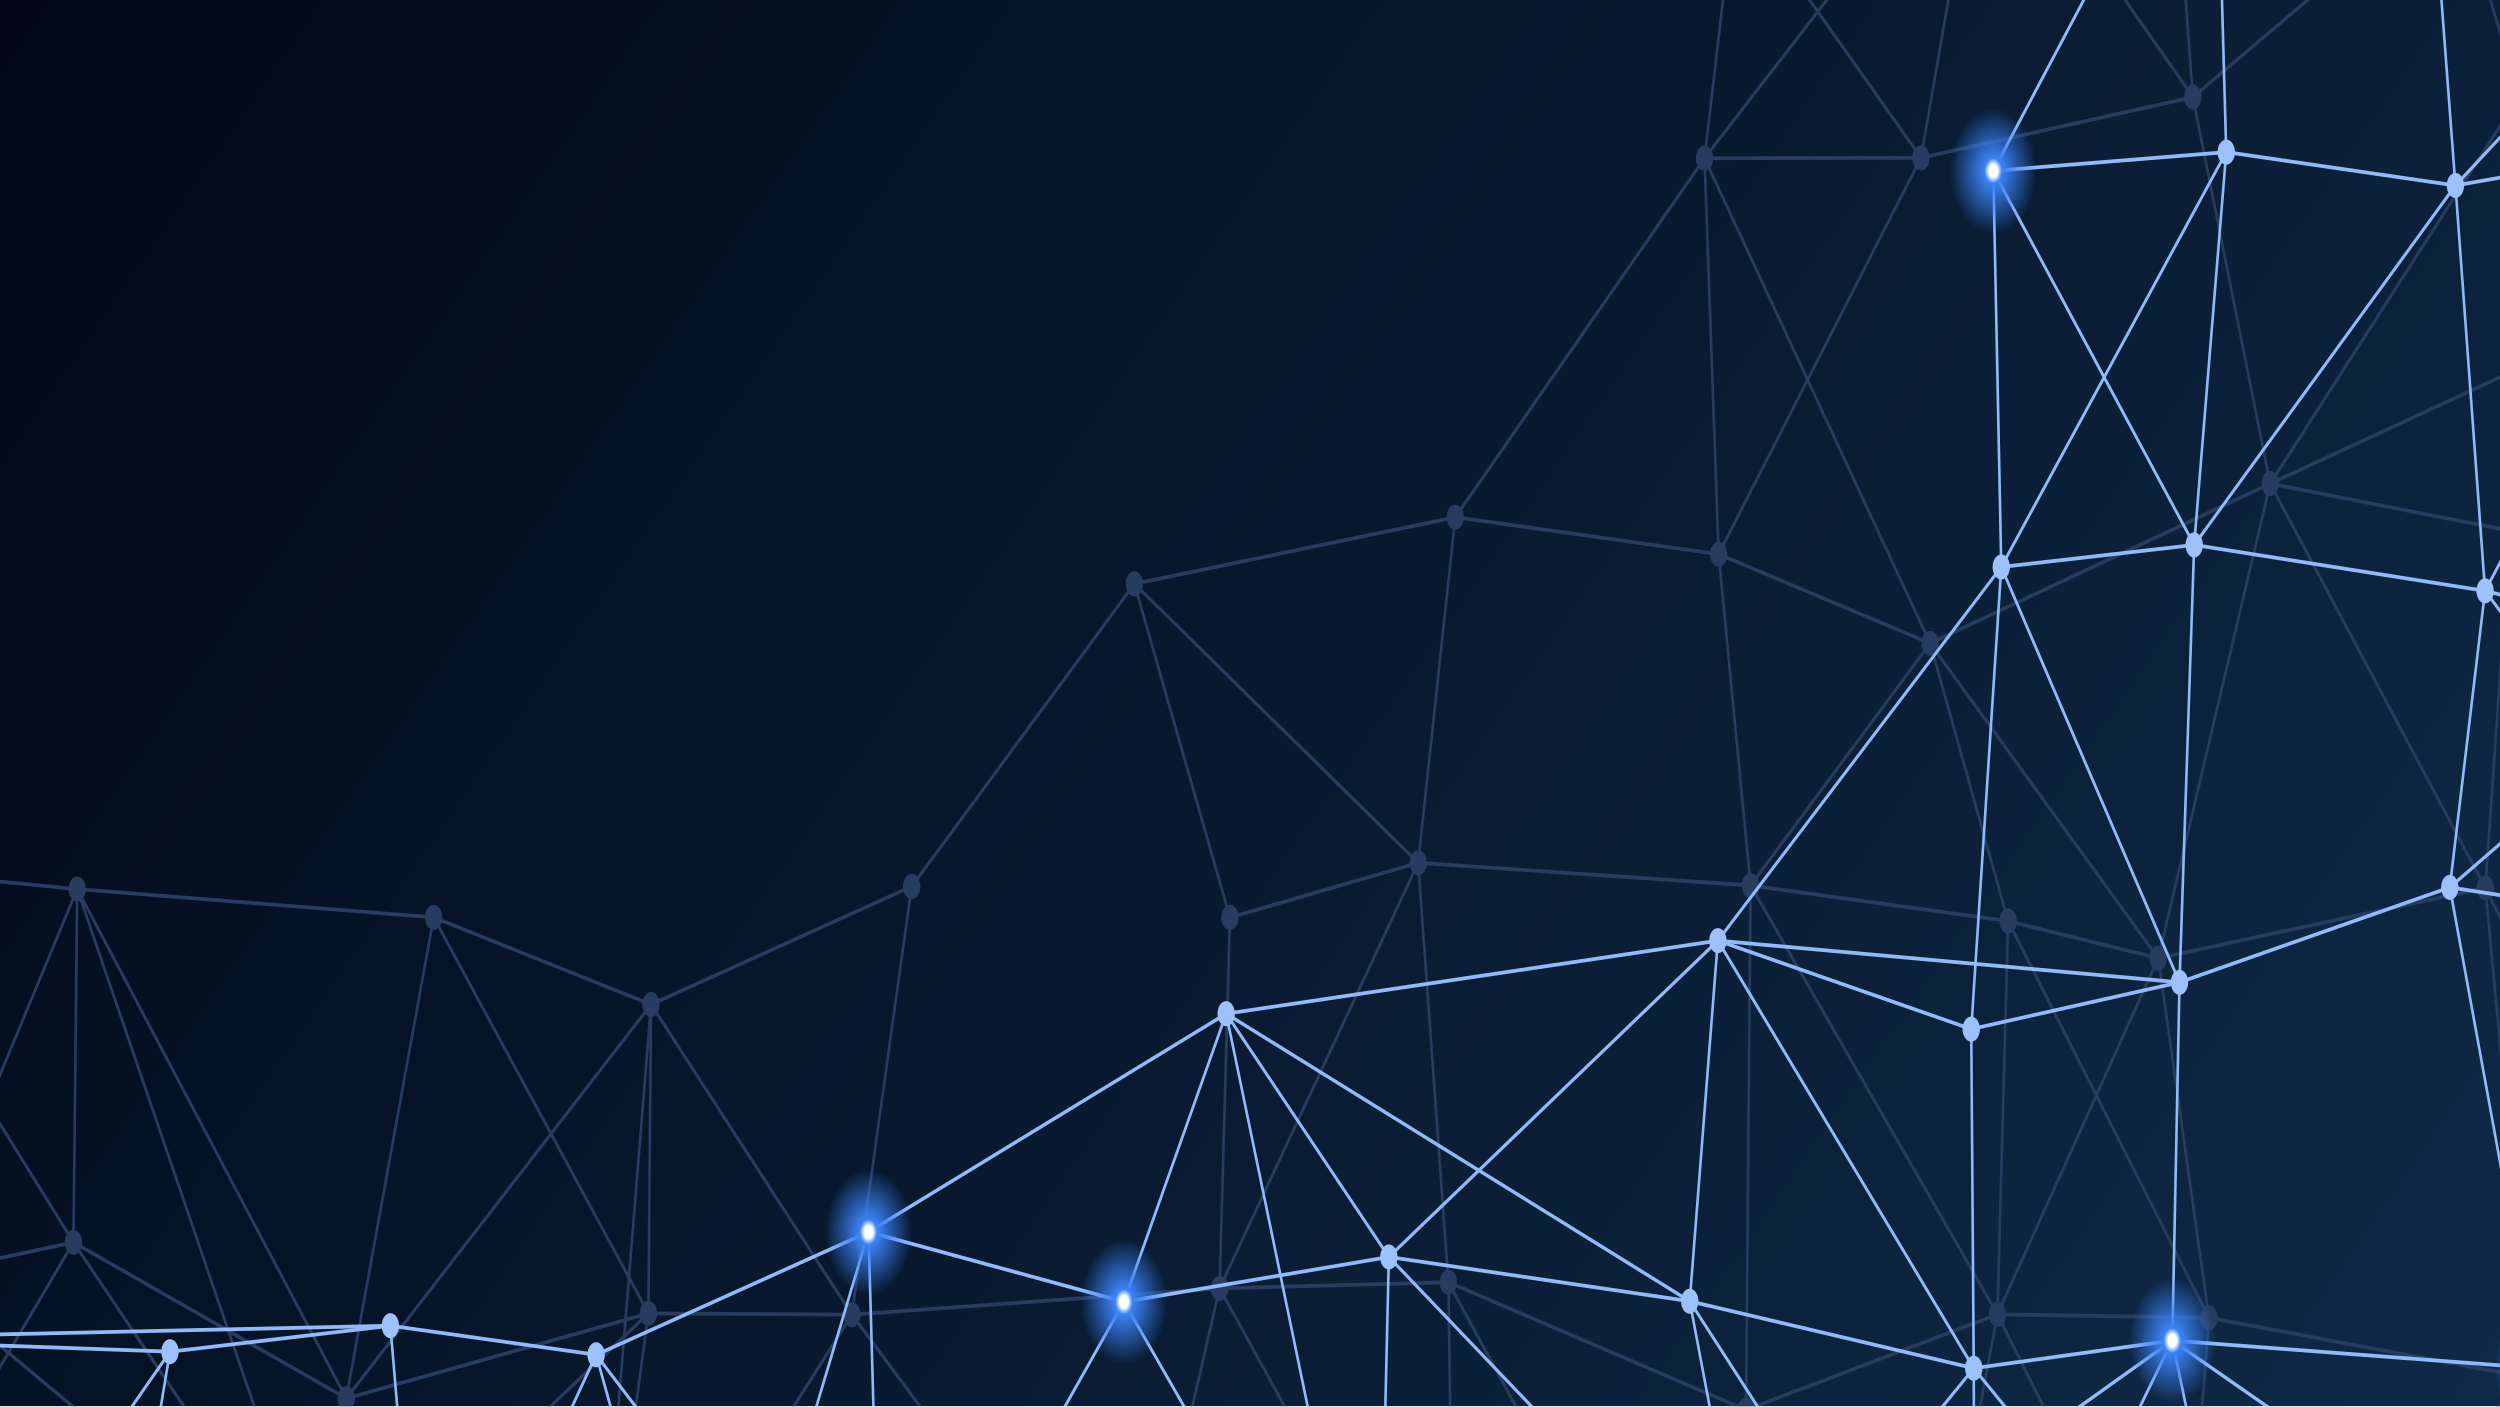
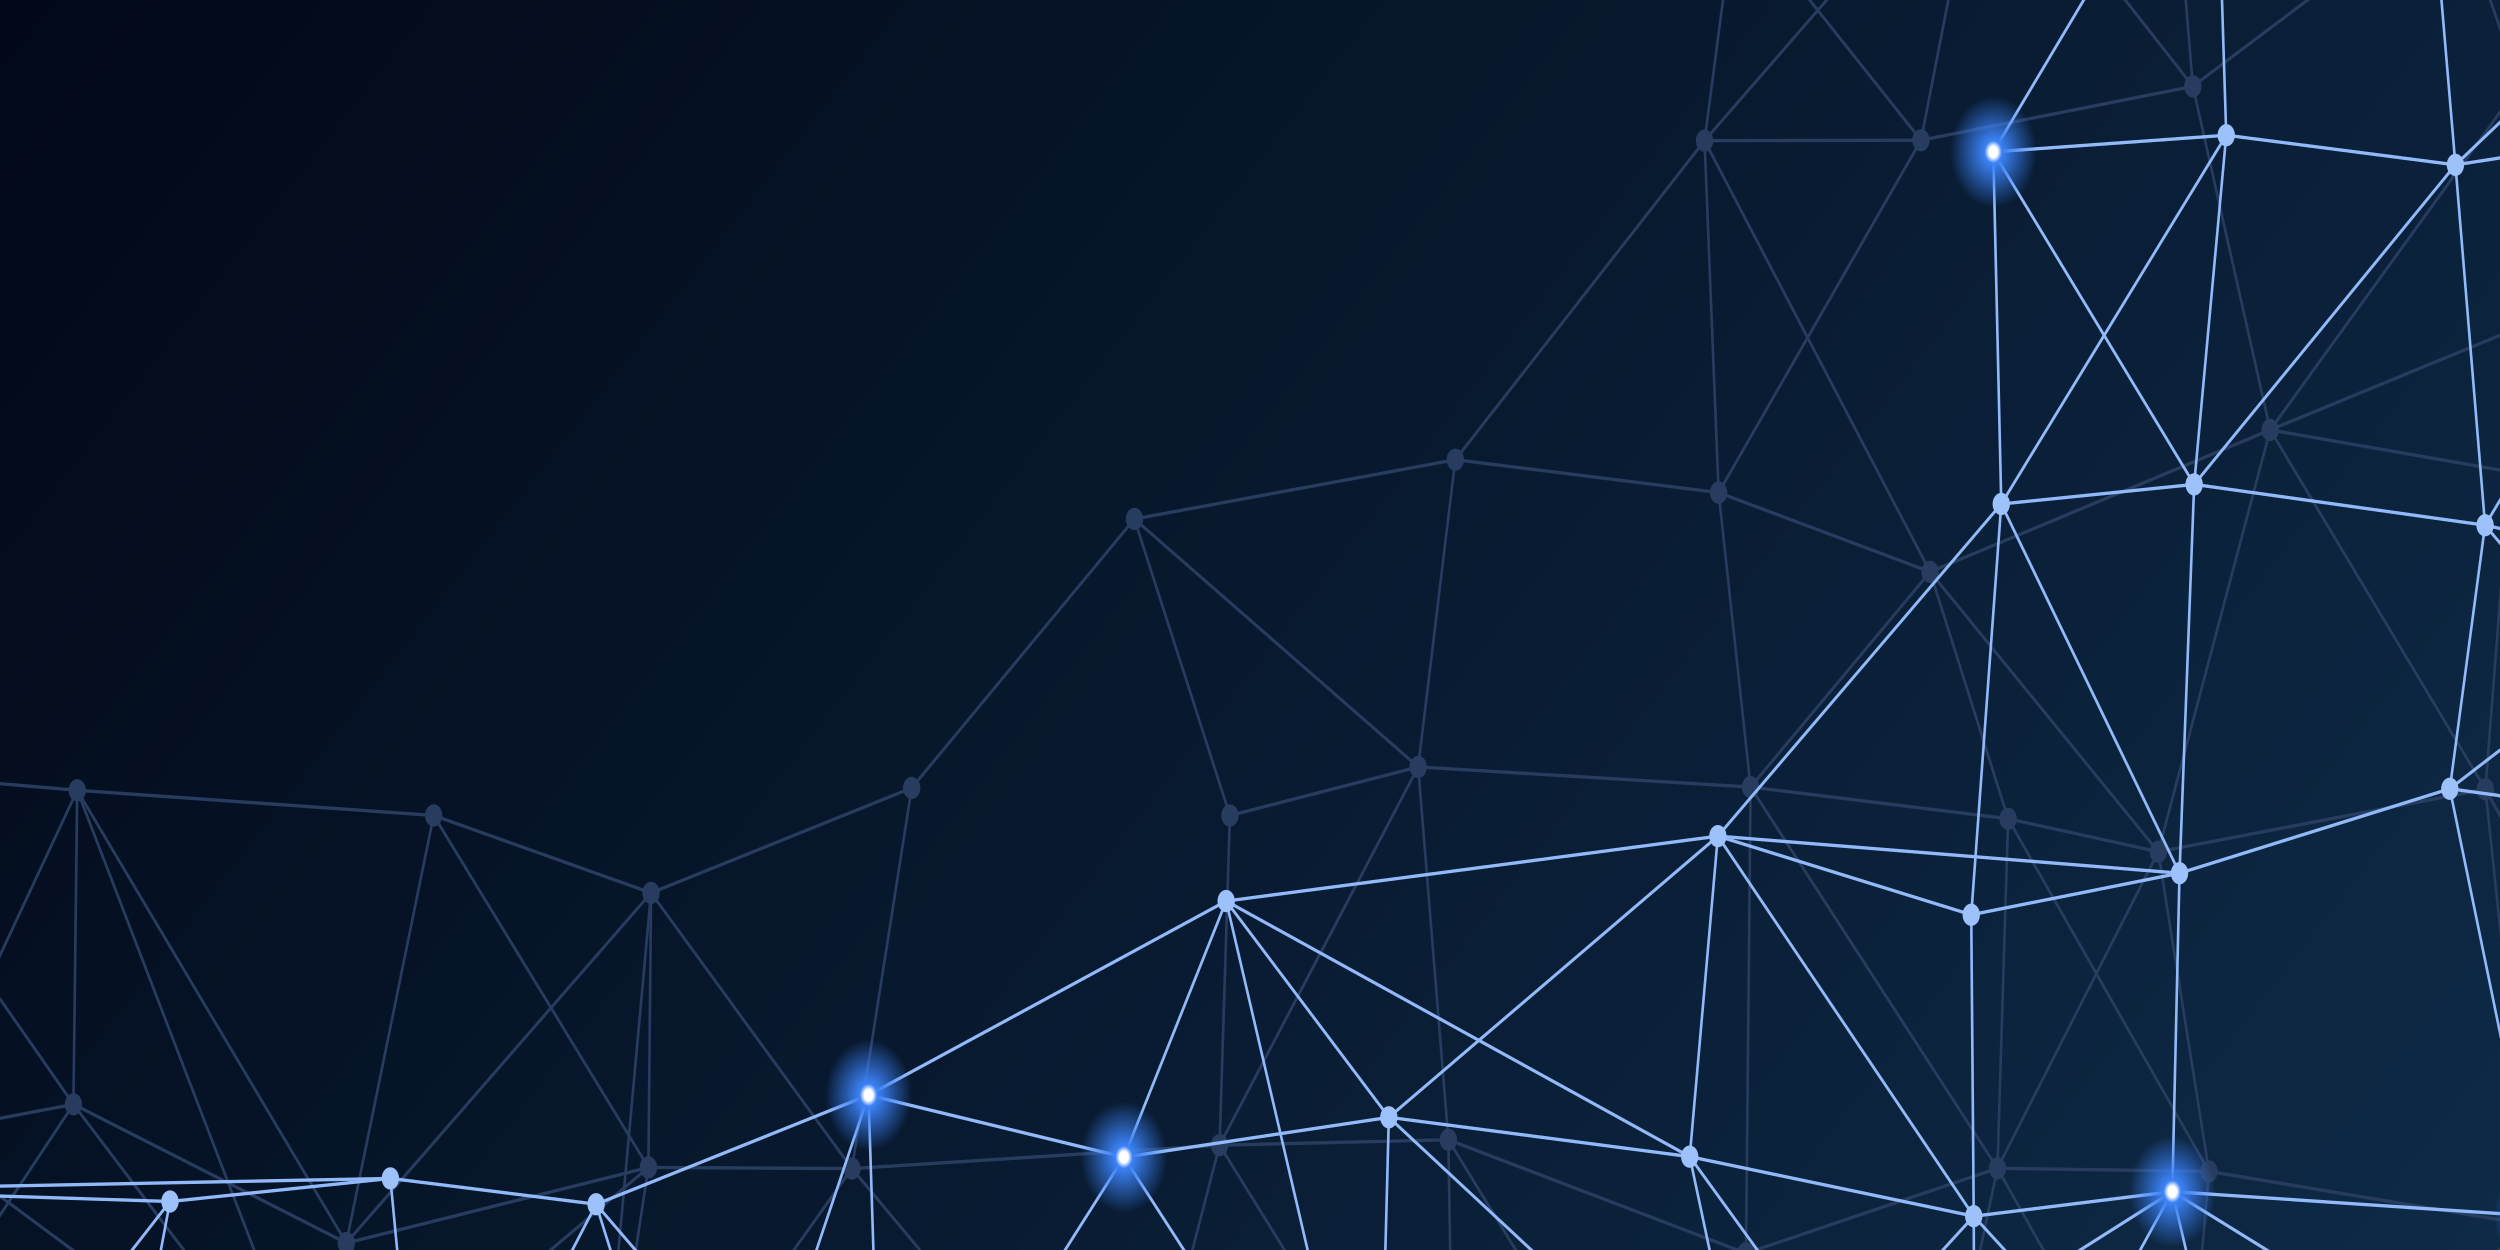
- <svg xmlns="http://www.w3.org/2000/svg" version="1.1" width="1920" height="1080" preserveAspectRatio="none" viewBox="0 0 1440 560">
+ <svg xmlns="http://www.w3.org/2000/svg" version="1.1" width="1000" height="500" preserveAspectRatio="none" viewBox="0 0 1440 560">
  <g mask="url(&quot;#SvgjsMask1084&quot;)" fill="none">
    <rect width="1440" height="560" x="0" y="0" fill="url(&quot;#SvgjsLinearGradient1085&quot;)" />
    <path d="M-91.94 344.94L-91.94 344.94" stroke="rgba(39, 60, 94, 1)" stroke-width="1.5" />
    <path d="M-91.94 344.94L44.48 354.06" stroke="rgba(39, 60, 94, 1)" stroke-width="1.5" />
    <path d="M-91.94 344.94L-48.18 508.09" stroke="rgba(39, 60, 94, 1)" stroke-width="1.5" />
    <path d="M-48.18 508.09L-48.18 508.09" stroke="rgba(39, 60, 94, 1)" stroke-width="1.5" />
    <path d="M-48.18 508.09L42.29 494.73" stroke="rgba(39, 60, 94, 1)" stroke-width="1.5" />
    <path d="M-48.18 508.09L-90.03 650.02" stroke="rgba(39, 60, 94, 1)" stroke-width="1.5" />
    <path d="M-48.18 508.09L44.48 354.06" stroke="rgba(39, 60, 94, 1)" stroke-width="1.5" />
    <path d="M-90.03 650.02L-90.03 650.02" stroke="rgba(39, 60, 94, 1)" stroke-width="1.5" />
    <path d="M-90.03 650.02L97.27 704.76" stroke="rgba(39, 60, 94, 1)" stroke-width="1.5" />
    <path d="M-90.03 650.02L42.29 494.73" stroke="rgba(39, 60, 94, 1)" stroke-width="1.5" />
    <path d="M44.48 354.06L44.48 354.06" stroke="rgba(39, 60, 94, 1)" stroke-width="1.5" />
    <path d="M44.48 354.06L42.29 494.73" stroke="rgba(39, 60, 94, 1)" stroke-width="1.5" />
    <path d="M44.48 354.06L249.79 365.33" stroke="rgba(39, 60, 94, 1)" stroke-width="1.5" />
    <path d="M44.48 354.06L199.47 556.87" stroke="rgba(39, 60, 94, 1)" stroke-width="1.5" />
    <path d="M44.48 354.06L188.31 644.66" stroke="rgba(39, 60, 94, 1)" stroke-width="1.5" />
    <path d="M42.29 494.73L42.29 494.73" stroke="rgba(39, 60, 94, 1)" stroke-width="1.5" />
    <path d="M42.29 494.73L199.47 556.87" stroke="rgba(39, 60, 94, 1)" stroke-width="1.5" />
    <path d="M42.29 494.73L-91.94 344.94" stroke="rgba(39, 60, 94, 1)" stroke-width="1.5" />
    <path d="M97.27 704.76L97.27 704.76" stroke="rgba(39, 60, 94, 1)" stroke-width="1.5" />
    <path d="M97.27 704.76L188.31 644.66" stroke="rgba(39, 60, 94, 1)" stroke-width="1.5" />
    <path d="M97.27 704.76L199.47 556.87" stroke="rgba(39, 60, 94, 1)" stroke-width="1.5" />
    <path d="M249.79 365.33L249.79 365.33" stroke="rgba(39, 60, 94, 1)" stroke-width="1.5" />
    <path d="M249.79 365.33L375 400.02" stroke="rgba(39, 60, 94, 1)" stroke-width="1.5" />
    <path d="M249.79 365.33L199.47 556.87" stroke="rgba(39, 60, 94, 1)" stroke-width="1.5" />
    <path d="M249.79 365.33L373.48 523.02" stroke="rgba(39, 60, 94, 1)" stroke-width="1.5" />
    <path d="M199.47 556.87L199.47 556.87" stroke="rgba(39, 60, 94, 1)" stroke-width="1.5" />
    <path d="M199.47 556.87L188.31 644.66" stroke="rgba(39, 60, 94, 1)" stroke-width="1.5" />
    <path d="M199.47 556.87L373.48 523.02" stroke="rgba(39, 60, 94, 1)" stroke-width="1.5" />
    <path d="M199.47 556.87L341.47 686.3" stroke="rgba(39, 60, 94, 1)" stroke-width="1.5" />
    <path d="M188.31 644.66L188.31 644.66" stroke="rgba(39, 60, 94, 1)" stroke-width="1.5" />
    <path d="M188.31 644.66L341.47 686.3" stroke="rgba(39, 60, 94, 1)" stroke-width="1.5" />
    <path d="M188.31 644.66L42.29 494.73" stroke="rgba(39, 60, 94, 1)" stroke-width="1.5" />
    <path d="M188.31 644.66L373.48 523.02" stroke="rgba(39, 60, 94, 1)" stroke-width="1.5" />
    <path d="M188.31 644.66L-48.18 508.09" stroke="rgba(39, 60, 94, 1)" stroke-width="1.5" />
    <path d="M375 400.02L375 400.02" stroke="rgba(39, 60, 94, 1)" stroke-width="1.5" />
    <path d="M375 400.02L373.48 523.02" stroke="rgba(39, 60, 94, 1)" stroke-width="1.5" />
    <path d="M375 400.02L525.13 352.99" stroke="rgba(39, 60, 94, 1)" stroke-width="1.5" />
    <path d="M375 400.02L490.7 523.52" stroke="rgba(39, 60, 94, 1)" stroke-width="1.5" />
    <path d="M375 400.02L199.47 556.87" stroke="rgba(39, 60, 94, 1)" stroke-width="1.5" />
    <path d="M375 400.02L341.47 686.3" stroke="rgba(39, 60, 94, 1)" stroke-width="1.5" />
    <path d="M373.48 523.02L373.48 523.02" stroke="rgba(39, 60, 94, 1)" stroke-width="1.5" />
    <path d="M373.48 523.02L490.7 523.52" stroke="rgba(39, 60, 94, 1)" stroke-width="1.5" />
    <path d="M373.48 523.02L341.47 686.3" stroke="rgba(39, 60, 94, 1)" stroke-width="1.5" />
    <path d="M341.47 686.3L341.47 686.3" stroke="rgba(39, 60, 94, 1)" stroke-width="1.5" />
    <path d="M341.47 686.3L490.7 523.52" stroke="rgba(39, 60, 94, 1)" stroke-width="1.5" />
    <path d="M525.13 352.99L525.13 352.99" stroke="rgba(39, 60, 94, 1)" stroke-width="1.5" />
    <path d="M490.7 523.52L490.7 523.52" stroke="rgba(39, 60, 94, 1)" stroke-width="1.5" />
    <path d="M490.7 523.52L525.13 352.99" stroke="rgba(39, 60, 94, 1)" stroke-width="1.5" />
    <path d="M490.7 523.52L702.48 513.04" stroke="rgba(39, 60, 94, 1)" stroke-width="1.5" />
    <path d="M490.7 523.52L649.65 671.54" stroke="rgba(39, 60, 94, 1)" stroke-width="1.5" />
    <path d="M653.42 232.5L653.42 232.5" stroke="rgba(39, 60, 94, 1)" stroke-width="1.5" />
    <path d="M653.42 232.5L708.43 365.36" stroke="rgba(39, 60, 94, 1)" stroke-width="1.5" />
    <path d="M653.42 232.5L525.13 352.99" stroke="rgba(39, 60, 94, 1)" stroke-width="1.5" />
    <path d="M653.42 232.5L838.26 205.95" stroke="rgba(39, 60, 94, 1)" stroke-width="1.5" />
    <path d="M653.42 232.5L816.87 343.59" stroke="rgba(39, 60, 94, 1)" stroke-width="1.5" />
    <path d="M708.43 365.36L708.43 365.36" stroke="rgba(39, 60, 94, 1)" stroke-width="1.5" />
    <path d="M708.43 365.36L816.87 343.59" stroke="rgba(39, 60, 94, 1)" stroke-width="1.5" />
    <path d="M708.43 365.36L702.48 513.04" stroke="rgba(39, 60, 94, 1)" stroke-width="1.5" />
    <path d="M702.48 513.04L702.48 513.04" stroke="rgba(39, 60, 94, 1)" stroke-width="1.5" />
    <path d="M702.48 513.04L834.27 510.62" stroke="rgba(39, 60, 94, 1)" stroke-width="1.5" />
    <path d="M702.48 513.04L649.65 671.54" stroke="rgba(39, 60, 94, 1)" stroke-width="1.5" />
    <path d="M702.48 513.04L816.87 343.59" stroke="rgba(39, 60, 94, 1)" stroke-width="1.5" />
    <path d="M702.48 513.04L837.8 682.84" stroke="rgba(39, 60, 94, 1)" stroke-width="1.5" />
    <path d="M649.65 671.54L649.65 671.54" stroke="rgba(39, 60, 94, 1)" stroke-width="1.5" />
    <path d="M838.26 205.95L838.26 205.95" stroke="rgba(39, 60, 94, 1)" stroke-width="1.5" />
    <path d="M838.26 205.95L816.87 343.59" stroke="rgba(39, 60, 94, 1)" stroke-width="1.5" />
    <path d="M838.26 205.95L989.93 220.69" stroke="rgba(39, 60, 94, 1)" stroke-width="1.5" />
    <path d="M816.87 343.59L816.87 343.59" stroke="rgba(39, 60, 94, 1)" stroke-width="1.5" />
    <path d="M816.87 343.59L834.27 510.62" stroke="rgba(39, 60, 94, 1)" stroke-width="1.5" />
    <path d="M816.87 343.59L1008.33 352.61" stroke="rgba(39, 60, 94, 1)" stroke-width="1.5" />
    <path d="M834.27 510.62L834.27 510.62" stroke="rgba(39, 60, 94, 1)" stroke-width="1.5" />
    <path d="M834.27 510.62L837.8 682.84" stroke="rgba(39, 60, 94, 1)" stroke-width="1.5" />
    <path d="M834.27 510.62L1005.69 561.49" stroke="rgba(39, 60, 94, 1)" stroke-width="1.5" />
    <path d="M837.8 682.84L837.8 682.84" stroke="rgba(39, 60, 94, 1)" stroke-width="1.5" />
    <path d="M837.8 682.84L967.06 679.59" stroke="rgba(39, 60, 94, 1)" stroke-width="1.5" />
    <path d="M999.54 -41.88L999.54 -41.88" stroke="rgba(39, 60, 94, 1)" stroke-width="1.5" />
    <path d="M999.54 -41.88L981.81 63.01" stroke="rgba(39, 60, 94, 1)" stroke-width="1.5" />
    <path d="M999.54 -41.88L1142.59 -80.92" stroke="rgba(39, 60, 94, 1)" stroke-width="1.5" />
    <path d="M999.54 -41.88L1106.48 62.83" stroke="rgba(39, 60, 94, 1)" stroke-width="1.5" />
    <path d="M981.81 63.01L981.81 63.01" stroke="rgba(39, 60, 94, 1)" stroke-width="1.5" />
    <path d="M981.81 63.01L1106.48 62.83" stroke="rgba(39, 60, 94, 1)" stroke-width="1.5" />
    <path d="M981.81 63.01L989.93 220.69" stroke="rgba(39, 60, 94, 1)" stroke-width="1.5" />
    <path d="M981.81 63.01L838.26 205.95" stroke="rgba(39, 60, 94, 1)" stroke-width="1.5" />
    <path d="M981.81 63.01L1142.59 -80.92" stroke="rgba(39, 60, 94, 1)" stroke-width="1.5" />
    <path d="M981.81 63.01L1111.75 256.19" stroke="rgba(39, 60, 94, 1)" stroke-width="1.5" />
    <path d="M989.93 220.69L989.93 220.69" stroke="rgba(39, 60, 94, 1)" stroke-width="1.5" />
    <path d="M989.93 220.69L1111.75 256.19" stroke="rgba(39, 60, 94, 1)" stroke-width="1.5" />
    <path d="M989.93 220.69L1008.33 352.61" stroke="rgba(39, 60, 94, 1)" stroke-width="1.5" />
    <path d="M989.93 220.69L1106.48 62.83" stroke="rgba(39, 60, 94, 1)" stroke-width="1.5" />
    <path d="M1008.33 352.61L1008.33 352.61" stroke="rgba(39, 60, 94, 1)" stroke-width="1.5" />
    <path d="M1008.33 352.61L1111.75 256.19" stroke="rgba(39, 60, 94, 1)" stroke-width="1.5" />
    <path d="M1008.33 352.61L1156.67 366.8" stroke="rgba(39, 60, 94, 1)" stroke-width="1.5" />
    <path d="M1008.33 352.61L1005.69 561.49" stroke="rgba(39, 60, 94, 1)" stroke-width="1.5" />
    <path d="M1008.33 352.61L1150.52 523.4" stroke="rgba(39, 60, 94, 1)" stroke-width="1.5" />
    <path d="M1005.69 561.49L1005.69 561.49" stroke="rgba(39, 60, 94, 1)" stroke-width="1.5" />
    <path d="M1005.69 561.49L967.06 679.59" stroke="rgba(39, 60, 94, 1)" stroke-width="1.5" />
    <path d="M1005.69 561.49L1150.52 523.4" stroke="rgba(39, 60, 94, 1)" stroke-width="1.5" />
    <path d="M1005.69 561.49L1102.35 701.26" stroke="rgba(39, 60, 94, 1)" stroke-width="1.5" />
    <path d="M1005.69 561.49L837.8 682.84" stroke="rgba(39, 60, 94, 1)" stroke-width="1.5" />
    <path d="M967.06 679.59L967.06 679.59" stroke="rgba(39, 60, 94, 1)" stroke-width="1.5" />
    <path d="M967.06 679.59L1102.35 701.26" stroke="rgba(39, 60, 94, 1)" stroke-width="1.5" />
    <path d="M967.06 679.59L834.27 510.62" stroke="rgba(39, 60, 94, 1)" stroke-width="1.5" />
    <path d="M1142.59 -80.92L1142.59 -80.92" stroke="rgba(39, 60, 94, 1)" stroke-width="1.5" />
    <path d="M1142.59 -80.92L1254.78 -39.42" stroke="rgba(39, 60, 94, 1)" stroke-width="1.5" />
    <path d="M1142.59 -80.92L1106.48 62.83" stroke="rgba(39, 60, 94, 1)" stroke-width="1.5" />
    <path d="M1142.59 -80.92L1263.09 38.67" stroke="rgba(39, 60, 94, 1)" stroke-width="1.5" />
    <path d="M1106.48 62.83L1106.48 62.83" stroke="rgba(39, 60, 94, 1)" stroke-width="1.5" />
    <path d="M1106.48 62.83L1263.09 38.67" stroke="rgba(39, 60, 94, 1)" stroke-width="1.5" />
    <path d="M1111.75 256.19L1111.75 256.19" stroke="rgba(39, 60, 94, 1)" stroke-width="1.5" />
    <path d="M1111.75 256.19L1156.67 366.8" stroke="rgba(39, 60, 94, 1)" stroke-width="1.5" />
    <path d="M1111.75 256.19L1243.15 381.59" stroke="rgba(39, 60, 94, 1)" stroke-width="1.5" />
    <path d="M1156.67 366.8L1156.67 366.8" stroke="rgba(39, 60, 94, 1)" stroke-width="1.5" />
    <path d="M1156.67 366.8L1243.15 381.59" stroke="rgba(39, 60, 94, 1)" stroke-width="1.5" />
    <path d="M1156.67 366.8L1150.52 523.4" stroke="rgba(39, 60, 94, 1)" stroke-width="1.5" />
    <path d="M1156.67 366.8L1272.38 524.8" stroke="rgba(39, 60, 94, 1)" stroke-width="1.5" />
    <path d="M1150.52 523.4L1150.52 523.4" stroke="rgba(39, 60, 94, 1)" stroke-width="1.5" />
    <path d="M1150.52 523.4L1272.38 524.8" stroke="rgba(39, 60, 94, 1)" stroke-width="1.5" />
    <path d="M1102.35 701.26L1102.35 701.26" stroke="rgba(39, 60, 94, 1)" stroke-width="1.5" />
    <path d="M1102.35 701.26L1256.28 669.65" stroke="rgba(39, 60, 94, 1)" stroke-width="1.5" />
    <path d="M1102.35 701.26L1150.52 523.4" stroke="rgba(39, 60, 94, 1)" stroke-width="1.5" />
    <path d="M1254.78 -39.42L1254.78 -39.42" stroke="rgba(39, 60, 94, 1)" stroke-width="1.5" />
    <path d="M1254.78 -39.42L1263.09 38.67" stroke="rgba(39, 60, 94, 1)" stroke-width="1.5" />
    <path d="M1263.09 38.67L1263.09 38.67" stroke="rgba(39, 60, 94, 1)" stroke-width="1.5" />
    <path d="M1263.09 38.67L1307.63 192.6" stroke="rgba(39, 60, 94, 1)" stroke-width="1.5" />
    <path d="M1307.63 192.6L1307.63 192.6" stroke="rgba(39, 60, 94, 1)" stroke-width="1.5" />
    <path d="M1307.63 192.6L1445.77 211.36" stroke="rgba(39, 60, 94, 1)" stroke-width="1.5" />
    <path d="M1307.63 192.6L1243.15 381.59" stroke="rgba(39, 60, 94, 1)" stroke-width="1.5" />
    <path d="M1307.63 192.6L1431.57 353.56" stroke="rgba(39, 60, 94, 1)" stroke-width="1.5" />
    <path d="M1307.63 192.6L1111.75 256.19" stroke="rgba(39, 60, 94, 1)" stroke-width="1.5" />
    <path d="M1307.63 192.6L1451.27 38.13" stroke="rgba(39, 60, 94, 1)" stroke-width="1.5" />
    <path d="M1243.15 381.59L1243.15 381.59" stroke="rgba(39, 60, 94, 1)" stroke-width="1.5" />
    <path d="M1243.15 381.59L1272.38 524.8" stroke="rgba(39, 60, 94, 1)" stroke-width="1.5" />
    <path d="M1243.15 381.59L1150.52 523.4" stroke="rgba(39, 60, 94, 1)" stroke-width="1.5" />
    <path d="M1243.15 381.59L1431.57 353.56" stroke="rgba(39, 60, 94, 1)" stroke-width="1.5" />
    <path d="M1272.38 524.8L1272.38 524.8" stroke="rgba(39, 60, 94, 1)" stroke-width="1.5" />
    <path d="M1272.38 524.8L1256.28 669.65" stroke="rgba(39, 60, 94, 1)" stroke-width="1.5" />
    <path d="M1256.28 669.65L1256.28 669.65" stroke="rgba(39, 60, 94, 1)" stroke-width="1.5" />
    <path d="M1256.28 669.65L1419.22 699.18" stroke="rgba(39, 60, 94, 1)" stroke-width="1.5" />
    <path d="M1256.28 669.65L1150.52 523.4" stroke="rgba(39, 60, 94, 1)" stroke-width="1.5" />
    <path d="M1256.28 669.65L1458.22 548.83" stroke="rgba(39, 60, 94, 1)" stroke-width="1.5" />
    <path d="M1256.28 669.65L1005.69 561.49" stroke="rgba(39, 60, 94, 1)" stroke-width="1.5" />
    <path d="M1412.73 -48.9L1412.73 -48.9" stroke="rgba(39, 60, 94, 1)" stroke-width="1.5" />
    <path d="M1412.73 -48.9L1451.27 38.13" stroke="rgba(39, 60, 94, 1)" stroke-width="1.5" />
    <path d="M1412.73 -48.9L1254.78 -39.42" stroke="rgba(39, 60, 94, 1)" stroke-width="1.5" />
    <path d="M1412.73 -48.9L1579.07 -69.74" stroke="rgba(39, 60, 94, 1)" stroke-width="1.5" />
    <path d="M1412.73 -48.9L1263.09 38.67" stroke="rgba(39, 60, 94, 1)" stroke-width="1.5" />
    <path d="M1451.27 38.13L1451.27 38.13" stroke="rgba(39, 60, 94, 1)" stroke-width="1.5" />
    <path d="M1445.77 211.36L1445.77 211.36" stroke="rgba(39, 60, 94, 1)" stroke-width="1.5" />
    <path d="M1445.77 211.36L1431.57 353.56" stroke="rgba(39, 60, 94, 1)" stroke-width="1.5" />
    <path d="M1445.77 211.36L1587.44 190.58" stroke="rgba(39, 60, 94, 1)" stroke-width="1.5" />
    <path d="M1431.57 353.56L1431.57 353.56" stroke="rgba(39, 60, 94, 1)" stroke-width="1.5" />
    <path d="M1431.57 353.56L1549.58 400.76" stroke="rgba(39, 60, 94, 1)" stroke-width="1.5" />
    <path d="M1431.57 353.56L1458.22 548.83" stroke="rgba(39, 60, 94, 1)" stroke-width="1.5" />
    <path d="M1458.22 548.83L1458.22 548.83" stroke="rgba(39, 60, 94, 1)" stroke-width="1.5" />
    <path d="M1458.22 548.83L1556.74 528.32" stroke="rgba(39, 60, 94, 1)" stroke-width="1.5" />
    <path d="M1458.22 548.83L1419.22 699.18" stroke="rgba(39, 60, 94, 1)" stroke-width="1.5" />
    <path d="M1458.22 548.83L1549.58 400.76" stroke="rgba(39, 60, 94, 1)" stroke-width="1.5" />
    <path d="M1458.22 548.83L1587.9 676.35" stroke="rgba(39, 60, 94, 1)" stroke-width="1.5" />
    <path d="M1458.22 548.83L1272.38 524.8" stroke="rgba(39, 60, 94, 1)" stroke-width="1.5" />
    <path d="M1419.22 699.18L1419.22 699.18" stroke="rgba(39, 60, 94, 1)" stroke-width="1.5" />
    <path d="M1579.07 -69.74L1579.07 -69.74" stroke="rgba(39, 60, 94, 1)" stroke-width="1.5" />
    <path d="M1579.07 -69.74L1451.27 38.13" stroke="rgba(39, 60, 94, 1)" stroke-width="1.5" />
    <path d="M1579.07 -69.74L1573.19 107.56" stroke="rgba(39, 60, 94, 1)" stroke-width="1.5" />
    <path d="M1573.19 107.56L1573.19 107.56" stroke="rgba(39, 60, 94, 1)" stroke-width="1.5" />
    <path d="M1573.19 107.56L1587.44 190.58" stroke="rgba(39, 60, 94, 1)" stroke-width="1.5" />
    <path d="M1573.19 107.56L1451.27 38.13" stroke="rgba(39, 60, 94, 1)" stroke-width="1.5" />
    <path d="M1573.19 107.56L1445.77 211.36" stroke="rgba(39, 60, 94, 1)" stroke-width="1.5" />
    <path d="M1573.19 107.56L1412.73 -48.9" stroke="rgba(39, 60, 94, 1)" stroke-width="1.5" />
    <path d="M1573.19 107.56L1307.63 192.6" stroke="rgba(39, 60, 94, 1)" stroke-width="1.5" />
    <path d="M1587.44 190.58L1587.44 190.58" stroke="rgba(39, 60, 94, 1)" stroke-width="1.5" />
    <path d="M1587.44 190.58L1451.27 38.13" stroke="rgba(39, 60, 94, 1)" stroke-width="1.5" />
    <path d="M1587.44 190.58L1549.58 400.76" stroke="rgba(39, 60, 94, 1)" stroke-width="1.5" />
    <path d="M1549.58 400.76L1549.58 400.76" stroke="rgba(39, 60, 94, 1)" stroke-width="1.5" />
    <path d="M1549.58 400.76L1556.74 528.32" stroke="rgba(39, 60, 94, 1)" stroke-width="1.5" />
    <path d="M1556.74 528.32L1556.74 528.32" stroke="rgba(39, 60, 94, 1)" stroke-width="1.5" />
    <path d="M1556.74 528.32L1587.9 676.35" stroke="rgba(39, 60, 94, 1)" stroke-width="1.5" />
    <path d="M1556.74 528.32L1431.57 353.56" stroke="rgba(39, 60, 94, 1)" stroke-width="1.5" />
    <path d="M1556.74 528.32L1419.22 699.18" stroke="rgba(39, 60, 94, 1)" stroke-width="1.5" />
    <path d="M1587.9 676.35L1587.9 676.35" stroke="rgba(39, 60, 94, 1)" stroke-width="1.5" />
    <path d="M1587.9 676.35L1419.22 699.18" stroke="rgba(39, 60, 94, 1)" stroke-width="1.5" />
    <circle r="5" cx="-91.94" cy="344.94" fill="rgba(39, 60, 94, 1)" />
    <circle r="5" cx="-48.18" cy="508.09" fill="rgba(39, 60, 94, 1)" />
    <circle r="5" cx="-90.03" cy="650.02" fill="rgba(39, 60, 94, 1)" />
    <circle r="5" cx="44.48" cy="354.06" fill="rgba(39, 60, 94, 1)" />
    <circle r="5" cx="42.29" cy="494.73" fill="rgba(39, 60, 94, 1)" />
    <circle r="5" cx="97.27" cy="704.76" fill="rgba(39, 60, 94, 1)" />
    <circle r="5" cx="249.79" cy="365.33" fill="rgba(39, 60, 94, 1)" />
    <circle r="5" cx="199.47" cy="556.87" fill="rgba(39, 60, 94, 1)" />
    <circle r="5" cx="188.31" cy="644.66" fill="rgba(39, 60, 94, 1)" />
    <circle r="5" cx="375" cy="400.02" fill="rgba(39, 60, 94, 1)" />
    <circle r="5" cx="373.48" cy="523.02" fill="rgba(39, 60, 94, 1)" />
    <circle r="5" cx="341.47" cy="686.3" fill="rgba(39, 60, 94, 1)" />
    <circle r="5" cx="525.13" cy="352.99" fill="rgba(39, 60, 94, 1)" />
    <circle r="5" cx="490.7" cy="523.52" fill="rgba(39, 60, 94, 1)" />
    <circle r="5" cx="653.42" cy="232.5" fill="rgba(39, 60, 94, 1)" />
    <circle r="5" cx="708.43" cy="365.36" fill="rgba(39, 60, 94, 1)" />
    <circle r="5" cx="702.48" cy="513.04" fill="rgba(39, 60, 94, 1)" />
    <circle r="5" cx="649.65" cy="671.54" fill="rgba(39, 60, 94, 1)" />
    <circle r="5" cx="838.26" cy="205.95" fill="rgba(39, 60, 94, 1)" />
    <circle r="5" cx="816.87" cy="343.59" fill="rgba(39, 60, 94, 1)" />
    <circle r="5" cx="834.27" cy="510.62" fill="rgba(39, 60, 94, 1)" />
    <circle r="5" cx="837.8" cy="682.84" fill="rgba(39, 60, 94, 1)" />
    <circle r="5" cx="999.54" cy="-41.88" fill="rgba(39, 60, 94, 1)" />
    <circle r="5" cx="981.81" cy="63.01" fill="rgba(39, 60, 94, 1)" />
    <circle r="5" cx="989.93" cy="220.69" fill="rgba(39, 60, 94, 1)" />
    <circle r="5" cx="1008.33" cy="352.61" fill="rgba(39, 60, 94, 1)" />
    <circle r="5" cx="1005.69" cy="561.49" fill="rgba(39, 60, 94, 1)" />
    <circle r="5" cx="967.06" cy="679.59" fill="rgba(39, 60, 94, 1)" />
    <circle r="5" cx="1142.59" cy="-80.92" fill="rgba(39, 60, 94, 1)" />
    <circle r="5" cx="1106.48" cy="62.83" fill="rgba(39, 60, 94, 1)" />
    <circle r="5" cx="1111.75" cy="256.19" fill="rgba(39, 60, 94, 1)" />
    <circle r="5" cx="1156.67" cy="366.8" fill="rgba(39, 60, 94, 1)" />
    <circle r="5" cx="1150.52" cy="523.4" fill="rgba(39, 60, 94, 1)" />
    <circle r="5" cx="1102.35" cy="701.26" fill="rgba(39, 60, 94, 1)" />
    <circle r="5" cx="1254.78" cy="-39.42" fill="rgba(39, 60, 94, 1)" />
    <circle r="5" cx="1263.09" cy="38.67" fill="rgba(39, 60, 94, 1)" />
    <circle r="5" cx="1307.63" cy="192.6" fill="rgba(39, 60, 94, 1)" />
    <circle r="5" cx="1243.15" cy="381.59" fill="rgba(39, 60, 94, 1)" />
    <circle r="5" cx="1272.38" cy="524.8" fill="rgba(39, 60, 94, 1)" />
    <circle r="5" cx="1256.28" cy="669.65" fill="rgba(39, 60, 94, 1)" />
    <circle r="5" cx="1412.73" cy="-48.9" fill="rgba(39, 60, 94, 1)" />
    <circle r="5" cx="1451.27" cy="38.13" fill="rgba(39, 60, 94, 1)" />
    <circle r="5" cx="1445.77" cy="211.36" fill="rgba(39, 60, 94, 1)" />
    <circle r="5" cx="1431.57" cy="353.56" fill="rgba(39, 60, 94, 1)" />
    <circle r="5" cx="1458.22" cy="548.83" fill="rgba(39, 60, 94, 1)" />
    <circle r="5" cx="1419.22" cy="699.18" fill="rgba(39, 60, 94, 1)" />
    <circle r="5" cx="1579.07" cy="-69.74" fill="rgba(39, 60, 94, 1)" />
    <circle r="5" cx="1573.19" cy="107.56" fill="rgba(39, 60, 94, 1)" />
    <circle r="5" cx="1587.44" cy="190.58" fill="rgba(39, 60, 94, 1)" />
    <circle r="5" cx="1549.58" cy="400.76" fill="rgba(39, 60, 94, 1)" />
    <circle r="5" cx="1556.74" cy="528.32" fill="rgba(39, 60, 94, 1)" />
    <circle r="5" cx="1587.9" cy="676.35" fill="rgba(39, 60, 94, 1)" />
    <path d="M500.27 490.61L500.27 490.61" stroke="hsl(217.2, 91.2%, 77.7%)" stroke-width="1.5" />
    <path d="M500.27 490.61L647.39 518.4" stroke="hsl(217.2, 91.2%, 77.7%)" stroke-width="1.5" />
    <path d="M500.27 490.61L343.36 539.5" stroke="hsl(217.2, 91.2%, 77.7%)" stroke-width="1.5" />
    <path d="M500.27 490.61L508.3 689.04" stroke="hsl(217.2, 91.2%, 77.7%)" stroke-width="1.5" />
    <path d="M647.39 518.4L647.39 518.4" stroke="hsl(217.2, 91.2%, 77.7%)" stroke-width="1.5" />
    <path d="M647.39 518.4L706.28 403.67" stroke="hsl(217.2, 91.2%, 77.7%)" stroke-width="1.5" />
    <path d="M647.39 518.4L799.97 500.56" stroke="hsl(217.2, 91.2%, 77.7%)" stroke-width="1.5" />
    <path d="M1148.14 68.03L1148.14 68.03" stroke="hsl(217.2, 91.2%, 77.7%)" stroke-width="1.5" />
    <path d="M1148.14 68.03L1282.31 60.58" stroke="hsl(217.2, 91.2%, 77.7%)" stroke-width="1.5" />
    <path d="M1148.14 68.03L1152.73 225.78" stroke="hsl(217.2, 91.2%, 77.7%)" stroke-width="1.5" />
    <path d="M1148.14 68.03L1263.84 217.01" stroke="hsl(217.2, 91.2%, 77.7%)" stroke-width="1.5" />
    <path d="M1137.66 694.66L1137.66 694.66" stroke="hsl(217.2, 91.2%, 77.7%)" stroke-width="1.5" />
    <path d="M1137.66 694.66L1010.09 652.7" stroke="hsl(217.2, 91.2%, 77.7%)" stroke-width="1.5" />
    <path d="M1137.66 694.66L1136.87 544.86" stroke="hsl(217.2, 91.2%, 77.7%)" stroke-width="1.5" />
    <path d="M1137.66 694.66L1295.12 679.27" stroke="hsl(217.2, 91.2%, 77.7%)" stroke-width="1.5" />
    <path d="M1137.66 694.66L1251.25 533.84" stroke="hsl(217.2, 91.2%, 77.7%)" stroke-width="1.5" />
    <path d="M1137.66 694.66L973.28 518.18" stroke="hsl(217.2, 91.2%, 77.7%)" stroke-width="1.5" />
    <path d="M1251.25 533.84L1251.25 533.84" stroke="hsl(217.2, 91.2%, 77.7%)" stroke-width="1.5" />
    <path d="M1251.25 533.84L1136.87 544.86" stroke="hsl(217.2, 91.2%, 77.7%)" stroke-width="1.5" />
    <path d="M1251.25 533.84L1255.4 391.19" stroke="hsl(217.2, 91.2%, 77.7%)" stroke-width="1.5" />
    <path d="M1251.25 533.84L1295.12 679.27" stroke="hsl(217.2, 91.2%, 77.7%)" stroke-width="1.5" />
    <path d="M1461.72 544.85L1461.72 544.85" stroke="hsl(217.2, 91.2%, 77.7%)" stroke-width="1.5" />
    <path d="M1461.72 544.85L1558.82 512.2" stroke="hsl(217.2, 91.2%, 77.7%)" stroke-width="1.5" />
    <path d="M1461.72 544.85L1391.02 703.87" stroke="hsl(217.2, 91.2%, 77.7%)" stroke-width="1.5" />
    <path d="M1461.72 544.85L1411.09 353.37" stroke="hsl(217.2, 91.2%, 77.7%)" stroke-width="1.5" />
    <path d="M1461.72 544.85L1578.34 371.34" stroke="hsl(217.2, 91.2%, 77.7%)" stroke-width="1.5" />
    <path d="M1461.72 544.85L1251.25 533.84" stroke="hsl(217.2, 91.2%, 77.7%)" stroke-width="1.5" />
    <path d="M1461.72 544.85L1295.12 679.27" stroke="hsl(217.2, 91.2%, 77.7%)" stroke-width="1.5" />
    <path d="M1606.16 704.56L1606.16 704.56" stroke="hsl(217.2, 91.2%, 77.7%)" stroke-width="1.5" />
    <path d="M1606.16 704.56L1558.82 512.2" stroke="hsl(217.2, 91.2%, 77.7%)" stroke-width="1.5" />
    <path d="M1606.16 704.56L1391.02 703.87" stroke="hsl(217.2, 91.2%, 77.7%)" stroke-width="1.5" />
    <path d="M1606.16 704.56L1461.72 544.85" stroke="hsl(217.2, 91.2%, 77.7%)" stroke-width="1.5" />
    <path d="M1606.16 704.56L1295.12 679.27" stroke="hsl(217.2, 91.2%, 77.7%)" stroke-width="1.5" />
    <path d="M1606.16 704.56L1578.34 371.34" stroke="hsl(217.2, 91.2%, 77.7%)" stroke-width="1.5" />
    <path d="M1606.16 704.56L1251.25 533.84" stroke="hsl(217.2, 91.2%, 77.7%)" stroke-width="1.5" />
    <path d="M-111.01 533.08L-111.01 533.08" stroke="hsl(217.2, 91.2%, 77.7%)" stroke-width="1.5" />
    <path d="M-111.01 533.08L-37.66 673.42" stroke="hsl(217.2, 91.2%, 77.7%)" stroke-width="1.5" />
    <path d="M-111.01 533.08L97.91 538.27" stroke="hsl(217.2, 91.2%, 77.7%)" stroke-width="1.5" />
    <path d="M-111.01 533.08L57.87 704.37" stroke="hsl(217.2, 91.2%, 77.7%)" stroke-width="1.5" />
    <path d="M-111.01 533.08L224.84 527.93" stroke="hsl(217.2, 91.2%, 77.7%)" stroke-width="1.5" />
    <path d="M-37.66 673.42L-37.66 673.42" stroke="hsl(217.2, 91.2%, 77.7%)" stroke-width="1.5" />
    <path d="M-37.66 673.42L57.87 704.37" stroke="hsl(217.2, 91.2%, 77.7%)" stroke-width="1.5" />
    <path d="M-37.66 673.42L97.91 538.27" stroke="hsl(217.2, 91.2%, 77.7%)" stroke-width="1.5" />
    <path d="M97.91 538.27L97.91 538.27" stroke="hsl(217.2, 91.2%, 77.7%)" stroke-width="1.5" />
    <path d="M97.91 538.27L224.84 527.93" stroke="hsl(217.2, 91.2%, 77.7%)" stroke-width="1.5" />
    <path d="M97.91 538.27L57.87 704.37" stroke="hsl(217.2, 91.2%, 77.7%)" stroke-width="1.5" />
    <path d="M57.87 704.37L57.87 704.37" stroke="hsl(217.2, 91.2%, 77.7%)" stroke-width="1.5" />
    <path d="M57.87 704.37L244.43 687.54" stroke="hsl(217.2, 91.2%, 77.7%)" stroke-width="1.5" />
    <path d="M224.84 527.93L224.84 527.93" stroke="hsl(217.2, 91.2%, 77.7%)" stroke-width="1.5" />
    <path d="M224.84 527.93L343.36 539.5" stroke="hsl(217.2, 91.2%, 77.7%)" stroke-width="1.5" />
    <path d="M244.43 687.54L244.43 687.54" stroke="hsl(217.2, 91.2%, 77.7%)" stroke-width="1.5" />
    <path d="M244.43 687.54L224.84 527.93" stroke="hsl(217.2, 91.2%, 77.7%)" stroke-width="1.5" />
    <path d="M244.43 687.54L408.93 702.03" stroke="hsl(217.2, 91.2%, 77.7%)" stroke-width="1.5" />
    <path d="M244.43 687.54L343.36 539.5" stroke="hsl(217.2, 91.2%, 77.7%)" stroke-width="1.5" />
    <path d="M343.36 539.5L343.36 539.5" stroke="hsl(217.2, 91.2%, 77.7%)" stroke-width="1.5" />
    <path d="M343.36 539.5L408.93 702.03" stroke="hsl(217.2, 91.2%, 77.7%)" stroke-width="1.5" />
    <path d="M343.36 539.5L508.3 689.04" stroke="hsl(217.2, 91.2%, 77.7%)" stroke-width="1.5" />
    <path d="M408.93 702.03L408.93 702.03" stroke="hsl(217.2, 91.2%, 77.7%)" stroke-width="1.5" />
    <path d="M408.93 702.03L508.3 689.04" stroke="hsl(217.2, 91.2%, 77.7%)" stroke-width="1.5" />
    <path d="M408.93 702.03L500.27 490.61" stroke="hsl(217.2, 91.2%, 77.7%)" stroke-width="1.5" />
    <path d="M508.3 689.04L508.3 689.04" stroke="hsl(217.2, 91.2%, 77.7%)" stroke-width="1.5" />
    <path d="M508.3 689.04L647.39 518.4" stroke="hsl(217.2, 91.2%, 77.7%)" stroke-width="1.5" />
    <path d="M508.3 689.04L244.43 687.54" stroke="hsl(217.2, 91.2%, 77.7%)" stroke-width="1.5" />
    <path d="M508.3 689.04L793.46 694.23" stroke="hsl(217.2, 91.2%, 77.7%)" stroke-width="1.5" />
    <path d="M706.28 403.67L706.28 403.67" stroke="hsl(217.2, 91.2%, 77.7%)" stroke-width="1.5" />
    <path d="M706.28 403.67L799.97 500.56" stroke="hsl(217.2, 91.2%, 77.7%)" stroke-width="1.5" />
    <path d="M706.28 403.67L500.27 490.61" stroke="hsl(217.2, 91.2%, 77.7%)" stroke-width="1.5" />
    <path d="M706.28 403.67L989.49 374.59" stroke="hsl(217.2, 91.2%, 77.7%)" stroke-width="1.5" />
    <path d="M706.28 403.67L973.28 518.18" stroke="hsl(217.2, 91.2%, 77.7%)" stroke-width="1.5" />
    <path d="M706.28 403.67L793.46 694.23" stroke="hsl(217.2, 91.2%, 77.7%)" stroke-width="1.5" />
    <path d="M799.97 500.56L799.97 500.56" stroke="hsl(217.2, 91.2%, 77.7%)" stroke-width="1.5" />
    <path d="M799.97 500.56L973.28 518.18" stroke="hsl(217.2, 91.2%, 77.7%)" stroke-width="1.5" />
    <path d="M793.46 694.23L793.46 694.23" stroke="hsl(217.2, 91.2%, 77.7%)" stroke-width="1.5" />
    <path d="M793.46 694.23L799.97 500.56" stroke="hsl(217.2, 91.2%, 77.7%)" stroke-width="1.5" />
    <path d="M793.46 694.23L1010.09 652.7" stroke="hsl(217.2, 91.2%, 77.7%)" stroke-width="1.5" />
    <path d="M793.46 694.23L647.39 518.4" stroke="hsl(217.2, 91.2%, 77.7%)" stroke-width="1.5" />
    <path d="M989.49 374.59L989.49 374.59" stroke="hsl(217.2, 91.2%, 77.7%)" stroke-width="1.5" />
    <path d="M989.49 374.59L973.28 518.18" stroke="hsl(217.2, 91.2%, 77.7%)" stroke-width="1.5" />
    <path d="M989.49 374.59L1135.44 409.81" stroke="hsl(217.2, 91.2%, 77.7%)" stroke-width="1.5" />
    <path d="M989.49 374.59L1152.73 225.78" stroke="hsl(217.2, 91.2%, 77.7%)" stroke-width="1.5" />
    <path d="M989.49 374.59L1136.87 544.86" stroke="hsl(217.2, 91.2%, 77.7%)" stroke-width="1.5" />
    <path d="M989.49 374.59L799.97 500.56" stroke="hsl(217.2, 91.2%, 77.7%)" stroke-width="1.5" />
    <path d="M989.49 374.59L1255.4 391.19" stroke="hsl(217.2, 91.2%, 77.7%)" stroke-width="1.5" />
    <path d="M973.28 518.18L973.28 518.18" stroke="hsl(217.2, 91.2%, 77.7%)" stroke-width="1.5" />
    <path d="M973.28 518.18L1010.09 652.7" stroke="hsl(217.2, 91.2%, 77.7%)" stroke-width="1.5" />
    <path d="M973.28 518.18L1136.87 544.86" stroke="hsl(217.2, 91.2%, 77.7%)" stroke-width="1.5" />
    <path d="M1010.09 652.7L1010.09 652.7" stroke="hsl(217.2, 91.2%, 77.7%)" stroke-width="1.5" />
    <path d="M1010.09 652.7L1136.87 544.86" stroke="hsl(217.2, 91.2%, 77.7%)" stroke-width="1.5" />
    <path d="M1010.09 652.7L799.97 500.56" stroke="hsl(217.2, 91.2%, 77.7%)" stroke-width="1.5" />
    <path d="M1010.09 652.7L1251.25 533.84" stroke="hsl(217.2, 91.2%, 77.7%)" stroke-width="1.5" />
    <path d="M1152.73 225.78L1152.73 225.78" stroke="hsl(217.2, 91.2%, 77.7%)" stroke-width="1.5" />
    <path d="M1152.73 225.78L1263.84 217.01" stroke="hsl(217.2, 91.2%, 77.7%)" stroke-width="1.5" />
    <path d="M1152.73 225.78L1135.44 409.81" stroke="hsl(217.2, 91.2%, 77.7%)" stroke-width="1.5" />
    <path d="M1152.73 225.78L1255.4 391.19" stroke="hsl(217.2, 91.2%, 77.7%)" stroke-width="1.5" />
    <path d="M1152.73 225.78L1282.31 60.58" stroke="hsl(217.2, 91.2%, 77.7%)" stroke-width="1.5" />
    <path d="M1135.44 409.81L1135.44 409.81" stroke="hsl(217.2, 91.2%, 77.7%)" stroke-width="1.5" />
    <path d="M1135.44 409.81L1255.4 391.19" stroke="hsl(217.2, 91.2%, 77.7%)" stroke-width="1.5" />
    <path d="M1135.44 409.81L1136.87 544.86" stroke="hsl(217.2, 91.2%, 77.7%)" stroke-width="1.5" />
    <path d="M1136.87 544.86L1136.87 544.86" stroke="hsl(217.2, 91.2%, 77.7%)" stroke-width="1.5" />
    <path d="M1275.88 -98.77L1275.88 -98.77" stroke="hsl(217.2, 91.2%, 77.7%)" stroke-width="1.5" />
    <path d="M1275.88 -98.77L1396.15 -93.05" stroke="hsl(217.2, 91.2%, 77.7%)" stroke-width="1.5" />
    <path d="M1275.88 -98.77L1282.31 60.58" stroke="hsl(217.2, 91.2%, 77.7%)" stroke-width="1.5" />
    <path d="M1275.88 -98.77L1148.14 68.03" stroke="hsl(217.2, 91.2%, 77.7%)" stroke-width="1.5" />
    <path d="M1282.31 60.58L1282.31 60.58" stroke="hsl(217.2, 91.2%, 77.7%)" stroke-width="1.5" />
    <path d="M1282.31 60.58L1414.32 73.86" stroke="hsl(217.2, 91.2%, 77.7%)" stroke-width="1.5" />
    <path d="M1282.31 60.58L1263.84 217.01" stroke="hsl(217.2, 91.2%, 77.7%)" stroke-width="1.5" />
    <path d="M1263.84 217.01L1263.84 217.01" stroke="hsl(217.2, 91.2%, 77.7%)" stroke-width="1.5" />
    <path d="M1263.84 217.01L1431.4 235.3" stroke="hsl(217.2, 91.2%, 77.7%)" stroke-width="1.5" />
    <path d="M1263.84 217.01L1255.4 391.19" stroke="hsl(217.2, 91.2%, 77.7%)" stroke-width="1.5" />
    <path d="M1255.4 391.19L1255.4 391.19" stroke="hsl(217.2, 91.2%, 77.7%)" stroke-width="1.5" />
    <path d="M1295.12 679.27L1295.12 679.27" stroke="hsl(217.2, 91.2%, 77.7%)" stroke-width="1.5" />
    <path d="M1295.12 679.27L1391.02 703.87" stroke="hsl(217.2, 91.2%, 77.7%)" stroke-width="1.5" />
    <path d="M1295.12 679.27L1136.87 544.86" stroke="hsl(217.2, 91.2%, 77.7%)" stroke-width="1.5" />
    <path d="M1396.15 -93.05L1396.15 -93.05" stroke="hsl(217.2, 91.2%, 77.7%)" stroke-width="1.5" />
    <path d="M1396.15 -93.05L1414.32 73.86" stroke="hsl(217.2, 91.2%, 77.7%)" stroke-width="1.5" />
    <path d="M1414.32 73.86L1414.32 73.86" stroke="hsl(217.2, 91.2%, 77.7%)" stroke-width="1.5" />
    <path d="M1414.32 73.86L1570.04 54.97" stroke="hsl(217.2, 91.2%, 77.7%)" stroke-width="1.5" />
    <path d="M1414.32 73.86L1431.4 235.3" stroke="hsl(217.2, 91.2%, 77.7%)" stroke-width="1.5" />
    <path d="M1414.32 73.86L1263.84 217.01" stroke="hsl(217.2, 91.2%, 77.7%)" stroke-width="1.5" />
    <path d="M1414.32 73.86L1585.87 -53.51" stroke="hsl(217.2, 91.2%, 77.7%)" stroke-width="1.5" />
    <path d="M1431.4 235.3L1431.4 235.3" stroke="hsl(217.2, 91.2%, 77.7%)" stroke-width="1.5" />
    <path d="M1431.4 235.3L1411.09 353.37" stroke="hsl(217.2, 91.2%, 77.7%)" stroke-width="1.5" />
    <path d="M1431.4 235.3L1569.12 258.75" stroke="hsl(217.2, 91.2%, 77.7%)" stroke-width="1.5" />
    <path d="M1411.09 353.37L1411.09 353.37" stroke="hsl(217.2, 91.2%, 77.7%)" stroke-width="1.5" />
    <path d="M1411.09 353.37L1255.4 391.19" stroke="hsl(217.2, 91.2%, 77.7%)" stroke-width="1.5" />
    <path d="M1391.02 703.87L1391.02 703.87" stroke="hsl(217.2, 91.2%, 77.7%)" stroke-width="1.5" />
    <path d="M1585.87 -53.51L1585.87 -53.51" stroke="hsl(217.2, 91.2%, 77.7%)" stroke-width="1.5" />
    <path d="M1585.87 -53.51L1570.04 54.97" stroke="hsl(217.2, 91.2%, 77.7%)" stroke-width="1.5" />
    <path d="M1585.87 -53.51L1396.15 -93.05" stroke="hsl(217.2, 91.2%, 77.7%)" stroke-width="1.5" />
    <path d="M1585.87 -53.51L1569.12 258.75" stroke="hsl(217.2, 91.2%, 77.7%)" stroke-width="1.5" />
    <path d="M1570.04 54.97L1570.04 54.97" stroke="hsl(217.2, 91.2%, 77.7%)" stroke-width="1.5" />
    <path d="M1570.04 54.97L1569.12 258.75" stroke="hsl(217.2, 91.2%, 77.7%)" stroke-width="1.5" />
    <path d="M1570.04 54.97L1431.4 235.3" stroke="hsl(217.2, 91.2%, 77.7%)" stroke-width="1.5" />
    <path d="M1569.12 258.75L1569.12 258.75" stroke="hsl(217.2, 91.2%, 77.7%)" stroke-width="1.5" />
    <path d="M1569.12 258.75L1578.34 371.34" stroke="hsl(217.2, 91.2%, 77.7%)" stroke-width="1.5" />
    <path d="M1569.12 258.75L1411.09 353.37" stroke="hsl(217.2, 91.2%, 77.7%)" stroke-width="1.5" />
    <path d="M1578.34 371.34L1578.34 371.34" stroke="hsl(217.2, 91.2%, 77.7%)" stroke-width="1.5" />
    <path d="M1578.34 371.34L1558.82 512.2" stroke="hsl(217.2, 91.2%, 77.7%)" stroke-width="1.5" />
    <path d="M1578.34 371.34L1411.09 353.37" stroke="hsl(217.2, 91.2%, 77.7%)" stroke-width="1.5" />
    <path d="M1578.34 371.34L1431.4 235.3" stroke="hsl(217.2, 91.2%, 77.7%)" stroke-width="1.5" />
    <path d="M1578.34 371.34L1570.04 54.97" stroke="hsl(217.2, 91.2%, 77.7%)" stroke-width="1.5" />
    <path d="M1558.82 512.2L1558.82 512.2" stroke="hsl(217.2, 91.2%, 77.7%)" stroke-width="1.5" />
    <circle r="25" cx="500.27" cy="490.61" fill="url(&quot;#SvgjsRadialGradient1086&quot;)" />
    <circle r="25" cx="647.39" cy="518.4" fill="url(&quot;#SvgjsRadialGradient1086&quot;)" />
    <circle r="25" cx="1148.14" cy="68.03" fill="url(&quot;#SvgjsRadialGradient1086&quot;)" />
    <circle r="25" cx="1137.66" cy="694.66" fill="url(&quot;#SvgjsRadialGradient1086&quot;)" />
    <circle r="25" cx="1251.25" cy="533.84" fill="url(&quot;#SvgjsRadialGradient1086&quot;)" />
    <circle r="25" cx="1461.72" cy="544.85" fill="url(&quot;#SvgjsRadialGradient1086&quot;)" />
    <circle r="25" cx="1606.16" cy="704.56" fill="url(&quot;#SvgjsRadialGradient1086&quot;)" />
    <circle r="5" cx="-111.01" cy="533.08" fill="#9dc1fb" />
    <circle r="5" cx="-37.66" cy="673.42" fill="#9dc1fb" />
    <circle r="5" cx="97.91" cy="538.27" fill="#9dc1fb" />
    <circle r="5" cx="57.87" cy="704.37" fill="#9dc1fb" />
    <circle r="5" cx="224.84" cy="527.93" fill="#9dc1fb" />
    <circle r="5" cx="244.43" cy="687.54" fill="#9dc1fb" />
    <circle r="5" cx="343.36" cy="539.5" fill="#9dc1fb" />
    <circle r="5" cx="408.93" cy="702.03" fill="#9dc1fb" />
    <circle r="5" cx="508.3" cy="689.04" fill="#9dc1fb" />
    <circle r="5" cx="706.28" cy="403.67" fill="#9dc1fb" />
    <circle r="5" cx="799.97" cy="500.56" fill="#9dc1fb" />
    <circle r="5" cx="793.46" cy="694.23" fill="#9dc1fb" />
    <circle r="5" cx="989.49" cy="374.59" fill="#9dc1fb" />
    <circle r="5" cx="973.28" cy="518.18" fill="#9dc1fb" />
    <circle r="5" cx="1010.09" cy="652.7" fill="#9dc1fb" />
    <circle r="5" cx="1152.73" cy="225.78" fill="#9dc1fb" />
    <circle r="5" cx="1135.44" cy="409.81" fill="#9dc1fb" />
    <circle r="5" cx="1136.87" cy="544.86" fill="#9dc1fb" />
    <circle r="5" cx="1275.88" cy="-98.77" fill="#9dc1fb" />
    <circle r="5" cx="1282.31" cy="60.58" fill="#9dc1fb" />
    <circle r="5" cx="1263.84" cy="217.01" fill="#9dc1fb" />
    <circle r="5" cx="1255.4" cy="391.19" fill="#9dc1fb" />
    <circle r="5" cx="1295.12" cy="679.27" fill="#9dc1fb" />
    <circle r="5" cx="1396.15" cy="-93.05" fill="#9dc1fb" />
    <circle r="5" cx="1414.32" cy="73.86" fill="#9dc1fb" />
    <circle r="5" cx="1431.4" cy="235.3" fill="#9dc1fb" />
    <circle r="5" cx="1411.09" cy="353.37" fill="#9dc1fb" />
    <circle r="5" cx="1391.02" cy="703.87" fill="#9dc1fb" />
    <circle r="5" cx="1585.87" cy="-53.51" fill="#9dc1fb" />
    <circle r="5" cx="1570.04" cy="54.97" fill="#9dc1fb" />
    <circle r="5" cx="1569.12" cy="258.75" fill="#9dc1fb" />
    <circle r="5" cx="1578.34" cy="371.34" fill="#9dc1fb" />
    <circle r="5" cx="1558.82" cy="512.2" fill="#9dc1fb" />
  </g>
  <defs>
    <mask id="SvgjsMask1084">
      <rect width="1440" height="560" fill="#ffffff" />
    </mask>
    <linearGradient x1="84.72%" y1="139.29%" x2="15.28%" y2="-39.29%" gradientUnits="userSpaceOnUse" id="SvgjsLinearGradient1085">
      <stop stop-color="#0e2a47" offset="0" />
      <stop stop-color="rgba(2, 8, 23, 1)" offset="1" />
    </linearGradient>
    <radialGradient id="SvgjsRadialGradient1086">
      <stop stop-color="#ffffff" offset="0.1" />
      <stop stop-color="rgba(59, 130, 246, 1)" offset="0.2" />
      <stop stop-color="rgba(59, 130, 246, 0)" offset="1" />
    </radialGradient>
  </defs>
</svg>
